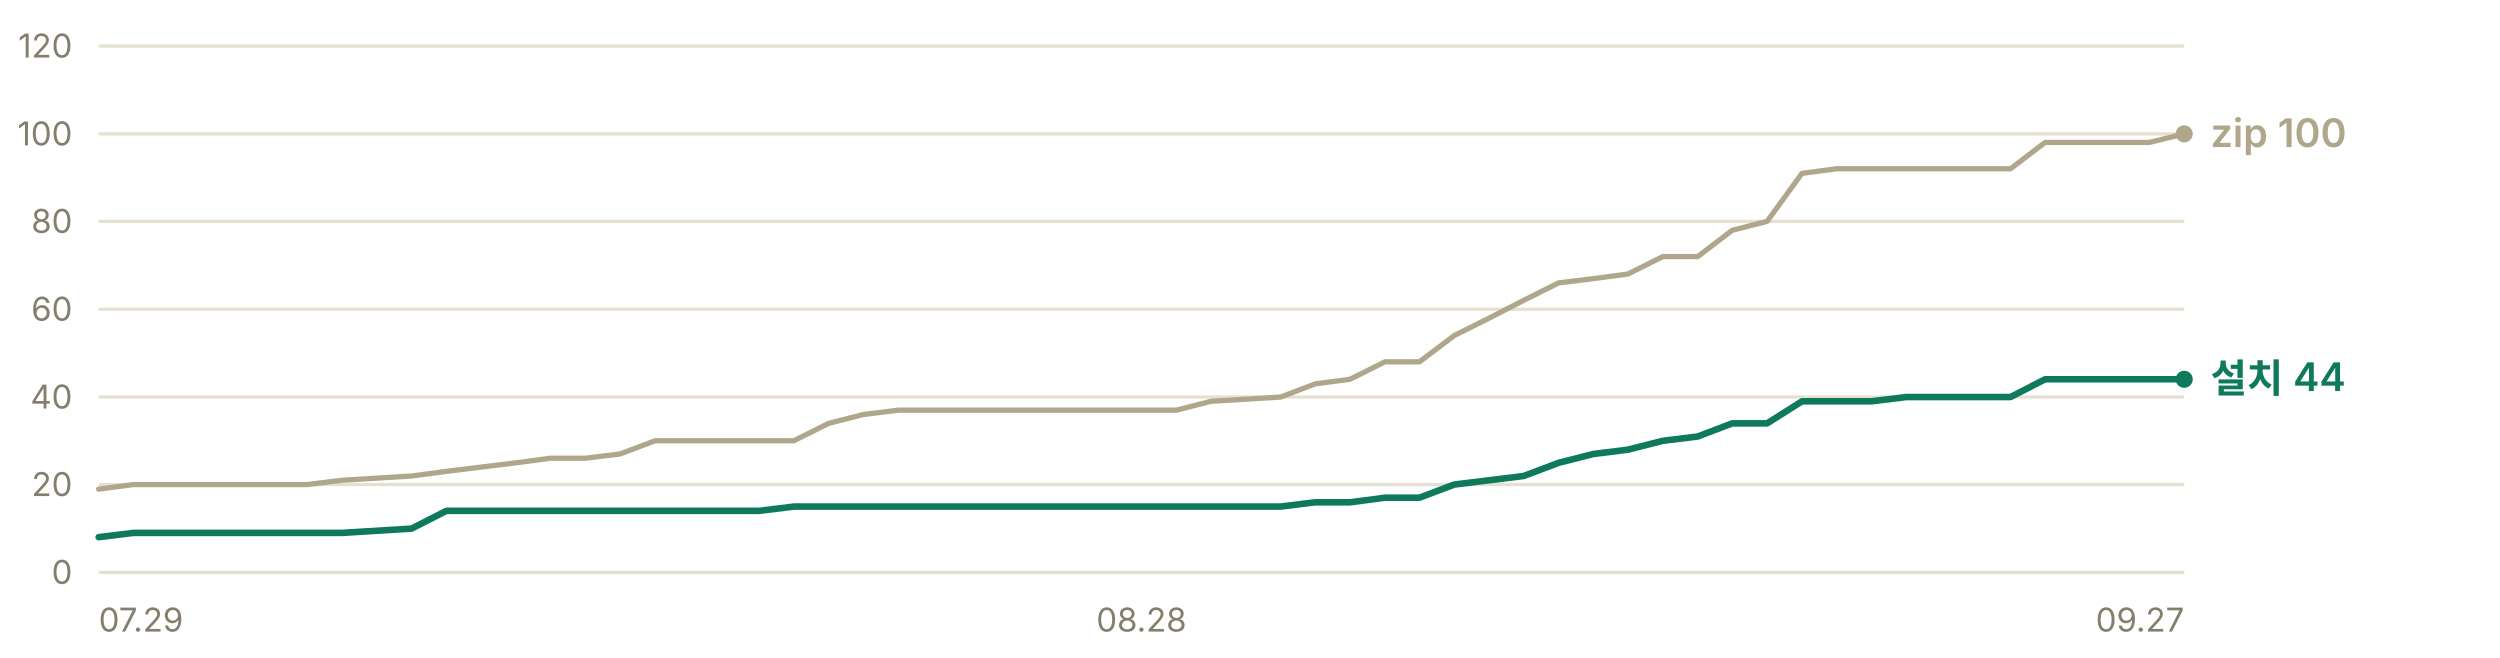
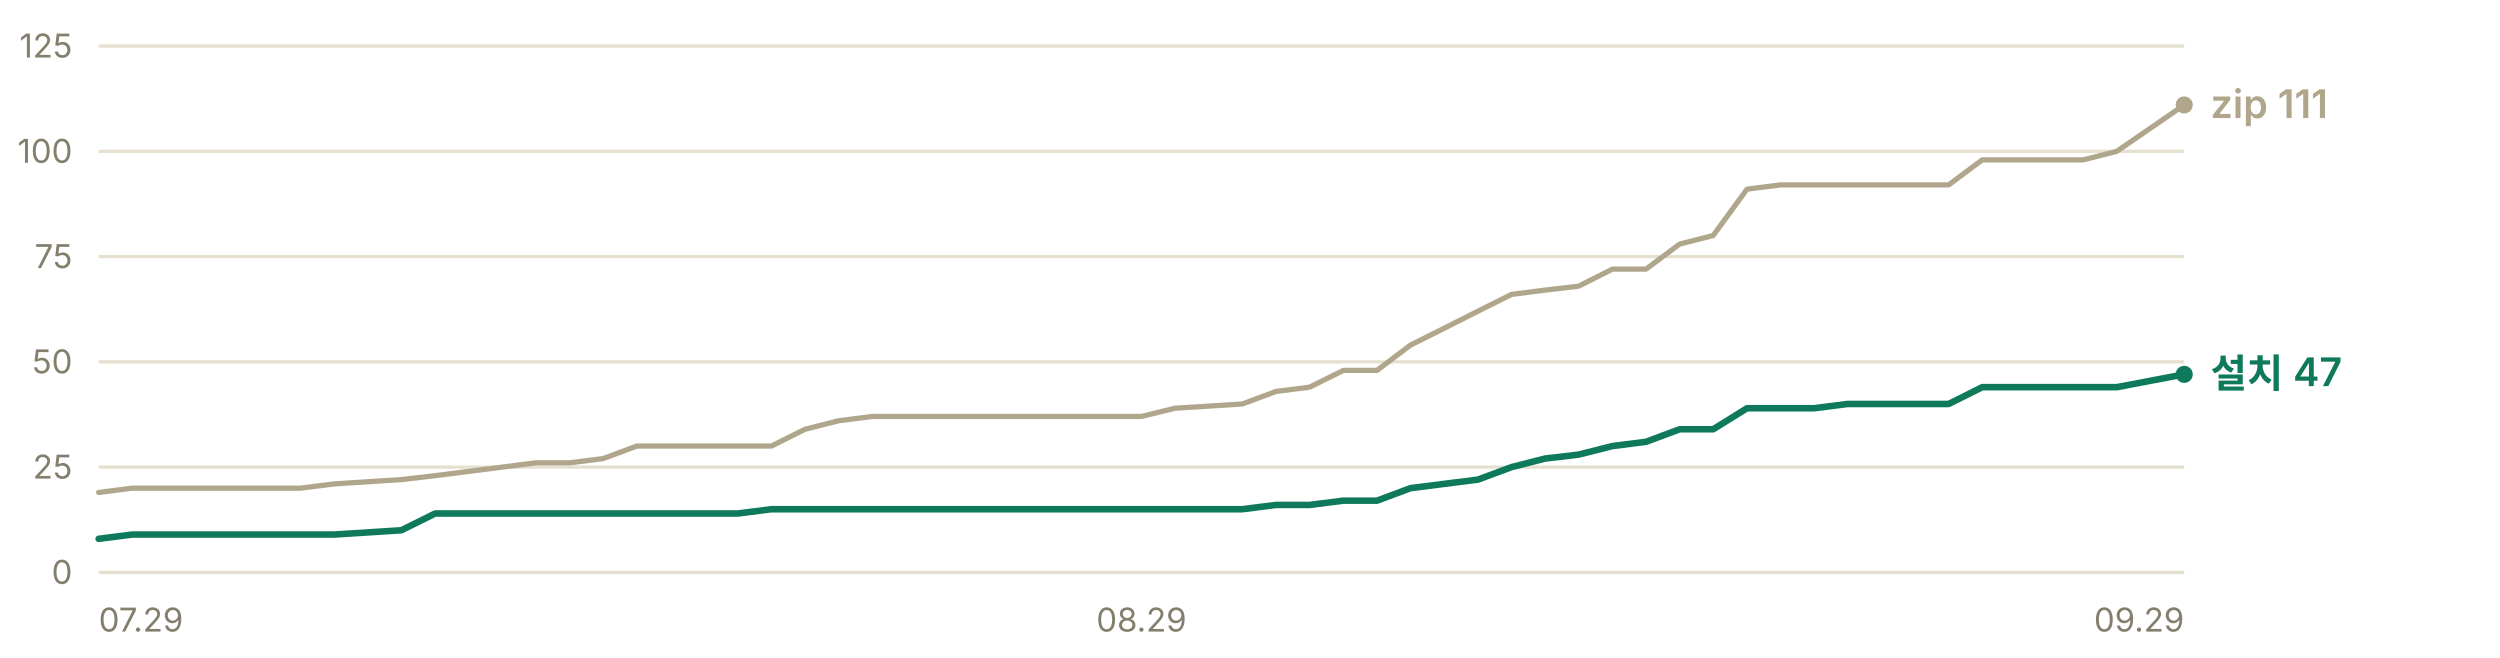
- <svg xmlns="http://www.w3.org/2000/svg" width="760" height="200" viewBox="0 0 760 200" role="img" aria-label="누적 다운로드 추이 — 설치 프로그램 44건, zip 100건">
+ <svg xmlns="http://www.w3.org/2000/svg" width="760" height="200" viewBox="0 0 760 200" role="img" aria-label="누적 다운로드 추이 — 설치 프로그램 47건, zip 111건">
  <g font-family="-apple-system, BlinkMacSystemFont, 'Segoe UI', 'Malgun Gothic', 'Apple SD Gothic Neo', sans-serif" font-size="11">
    <line x1="30" y1="174.0" x2="664" y2="174.0" stroke="#e6e0d0" stroke-width="1" />
    <text x="22" y="177.5" fill="#847f6d" font-size="10" text-anchor="end">0</text>
-     <line x1="30" y1="147.3" x2="664" y2="147.3" stroke="#e6e0d0" stroke-width="1" />
-     <text x="22" y="150.8" fill="#847f6d" font-size="10" text-anchor="end">20</text>
-     <line x1="30" y1="120.7" x2="664" y2="120.7" stroke="#e6e0d0" stroke-width="1" />
-     <text x="22" y="124.2" fill="#847f6d" font-size="10" text-anchor="end">40</text>
-     <line x1="30" y1="94.0" x2="664" y2="94.0" stroke="#e6e0d0" stroke-width="1" />
-     <text x="22" y="97.5" fill="#847f6d" font-size="10" text-anchor="end">60</text>
-     <line x1="30" y1="67.3" x2="664" y2="67.3" stroke="#e6e0d0" stroke-width="1" />
-     <text x="22" y="70.8" fill="#847f6d" font-size="10" text-anchor="end">80</text>
-     <line x1="30" y1="40.7" x2="664" y2="40.7" stroke="#e6e0d0" stroke-width="1" />
-     <text x="22" y="44.2" fill="#847f6d" font-size="10" text-anchor="end">100</text>
+     <line x1="30" y1="142.0" x2="664" y2="142.0" stroke="#e6e0d0" stroke-width="1" />
+     <text x="22" y="145.5" fill="#847f6d" font-size="10" text-anchor="end">25</text>
+     <line x1="30" y1="110.0" x2="664" y2="110.0" stroke="#e6e0d0" stroke-width="1" />
+     <text x="22" y="113.5" fill="#847f6d" font-size="10" text-anchor="end">50</text>
+     <line x1="30" y1="78.0" x2="664" y2="78.0" stroke="#e6e0d0" stroke-width="1" />
+     <text x="22" y="81.5" fill="#847f6d" font-size="10" text-anchor="end">75</text>
+     <line x1="30" y1="46.0" x2="664" y2="46.0" stroke="#e6e0d0" stroke-width="1" />
+     <text x="22" y="49.5" fill="#847f6d" font-size="10" text-anchor="end">100</text>
    <line x1="30" y1="14.0" x2="664" y2="14.0" stroke="#e6e0d0" stroke-width="1" />
-     <text x="22" y="17.5" fill="#847f6d" font-size="10" text-anchor="end">120</text>
-     <polyline points="30.0,148.7 40.6,147.3 51.1,147.3 61.7,147.3 72.3,147.3 82.8,147.3 93.4,147.3 104.0,146.0 125.1,144.7 135.7,143.3 146.2,142.0 156.8,140.7 167.4,139.3 177.9,139.3 188.5,138.0 199.1,134.0 209.6,134.0 220.2,134.0 230.8,134.0 241.3,134.0 251.9,128.7 262.5,126.0 273.0,124.7 283.6,124.7 294.2,124.7 304.7,124.7 315.3,124.7 336.4,124.7 347.0,124.7 357.6,124.7 368.1,122.0 389.3,120.7 399.8,116.7 410.4,115.3 421.0,110.0 431.5,110.0 442.1,102.0 452.7,96.7 463.2,91.3 473.8,86.0 484.4,84.7 494.9,83.3 505.5,78.0 516.1,78.0 526.6,70.0 537.2,67.3 547.8,52.7 558.3,51.3 568.9,51.3 579.5,51.3 590.0,51.3 611.2,51.3 621.7,43.3 632.3,43.3 642.9,43.3 653.4,43.3 664.0,40.7" fill="none" stroke="#b0a68c" stroke-width="1.6" stroke-linejoin="round" stroke-linecap="round" />
-     <polyline points="30.0,163.3 40.6,162.0 51.1,162.0 61.7,162.0 72.3,162.0 82.8,162.0 93.4,162.0 104.0,162.0 125.1,160.7 135.7,155.3 146.2,155.3 156.8,155.3 167.4,155.3 177.9,155.3 188.5,155.3 199.1,155.3 209.6,155.3 220.2,155.3 230.8,155.3 241.3,154.0 251.9,154.0 262.5,154.0 273.0,154.0 283.6,154.0 294.2,154.0 304.7,154.0 315.3,154.0 336.4,154.0 347.0,154.0 357.6,154.0 368.1,154.0 389.3,154.0 399.8,152.7 410.4,152.7 421.0,151.3 431.5,151.3 442.1,147.3 452.7,146.0 463.2,144.7 473.8,140.7 484.4,138.0 494.9,136.7 505.5,134.0 516.1,132.7 526.6,128.7 537.2,128.7 547.8,122.0 558.3,122.0 568.9,122.0 579.5,120.7 590.0,120.7 611.2,120.7 621.7,115.3 632.3,115.3 642.9,115.3 653.4,115.3 664.0,115.3" fill="none" stroke="#0e7a5b" stroke-width="2" stroke-linejoin="round" stroke-linecap="round" />
-     <circle cx="664.0" cy="40.7" r="2.6" fill="#b0a68c" />
-     <text x="672.0" y="44.7" fill="#b0a68c" font-size="12" font-weight="600">zip 100</text>
-     <circle cx="664.0" cy="115.3" r="2.6" fill="#0e7a5b" />
-     <text x="672.0" y="119.3" fill="#0e7a5b" font-size="12" font-weight="600">설치 44</text>
+     <text x="22" y="17.5" fill="#847f6d" font-size="10" text-anchor="end">125</text>
+     <polyline points="30.0,149.7 40.2,148.4 50.5,148.4 60.7,148.4 70.9,148.4 81.1,148.4 91.4,148.4 101.6,147.1 122.0,145.8 132.3,144.6 142.5,143.3 152.7,142.0 162.9,140.7 173.2,140.7 183.4,139.4 193.6,135.6 203.8,135.6 214.1,135.6 224.3,135.6 234.5,135.6 244.7,130.5 255.0,127.9 265.2,126.6 275.4,126.6 285.6,126.6 295.9,126.6 306.1,126.6 326.5,126.6 336.8,126.6 347.0,126.6 357.2,124.1 377.7,122.8 387.9,119.0 398.1,117.7 408.4,112.6 418.6,112.6 428.8,104.9 439.0,99.8 449.3,94.6 459.5,89.5 469.7,88.2 479.9,87.0 490.2,81.8 500.4,81.8 510.6,74.2 520.8,71.6 531.1,57.5 541.3,56.2 551.5,56.2 561.7,56.2 572.0,56.2 592.4,56.2 602.6,48.6 612.9,48.6 623.1,48.6 633.3,48.6 643.5,46.0 664.0,31.9" fill="none" stroke="#b0a68c" stroke-width="1.6" stroke-linejoin="round" stroke-linecap="round" />
+     <polyline points="30.0,163.8 40.2,162.5 50.5,162.5 60.7,162.5 70.9,162.5 81.1,162.5 91.4,162.5 101.6,162.5 122.0,161.2 132.3,156.1 142.5,156.1 152.7,156.1 162.9,156.1 173.2,156.1 183.4,156.1 193.6,156.1 203.8,156.1 214.1,156.1 224.3,156.1 234.5,154.8 244.7,154.8 255.0,154.8 265.2,154.8 275.4,154.8 285.6,154.8 295.9,154.8 306.1,154.8 326.5,154.8 336.8,154.8 347.0,154.8 357.2,154.8 377.7,154.8 387.9,153.5 398.1,153.5 408.4,152.2 418.6,152.2 428.8,148.4 439.0,147.1 449.3,145.8 459.5,142.0 469.7,139.4 479.9,138.2 490.2,135.6 500.4,134.3 510.6,130.5 520.8,130.5 531.1,124.1 541.3,124.1 551.5,124.1 561.7,122.8 572.0,122.8 592.4,122.8 602.6,117.7 612.9,117.7 623.1,117.7 633.3,117.7 643.5,117.7 664.0,113.8" fill="none" stroke="#0e7a5b" stroke-width="2" stroke-linejoin="round" stroke-linecap="round" />
+     <circle cx="664.0" cy="31.9" r="2.6" fill="#b0a68c" />
+     <text x="672.0" y="35.9" fill="#b0a68c" font-size="12" font-weight="600">zip 111</text>
+     <circle cx="664.0" cy="113.8" r="2.6" fill="#0e7a5b" />
+     <text x="672.0" y="117.8" fill="#0e7a5b" font-size="12" font-weight="600">설치 47</text>
    <text x="30.0" y="192" fill="#847f6d" font-size="10" text-anchor="start">07.29</text>
-     <text x="347.0" y="192" fill="#847f6d" font-size="10" text-anchor="middle">08.28</text>
-     <text x="664.0" y="192" fill="#847f6d" font-size="10" text-anchor="end">09.27</text>
+     <text x="347.0" y="192" fill="#847f6d" font-size="10" text-anchor="middle">08.29</text>
+     <text x="664.0" y="192" fill="#847f6d" font-size="10" text-anchor="end">09.29</text>
  </g>
</svg>
